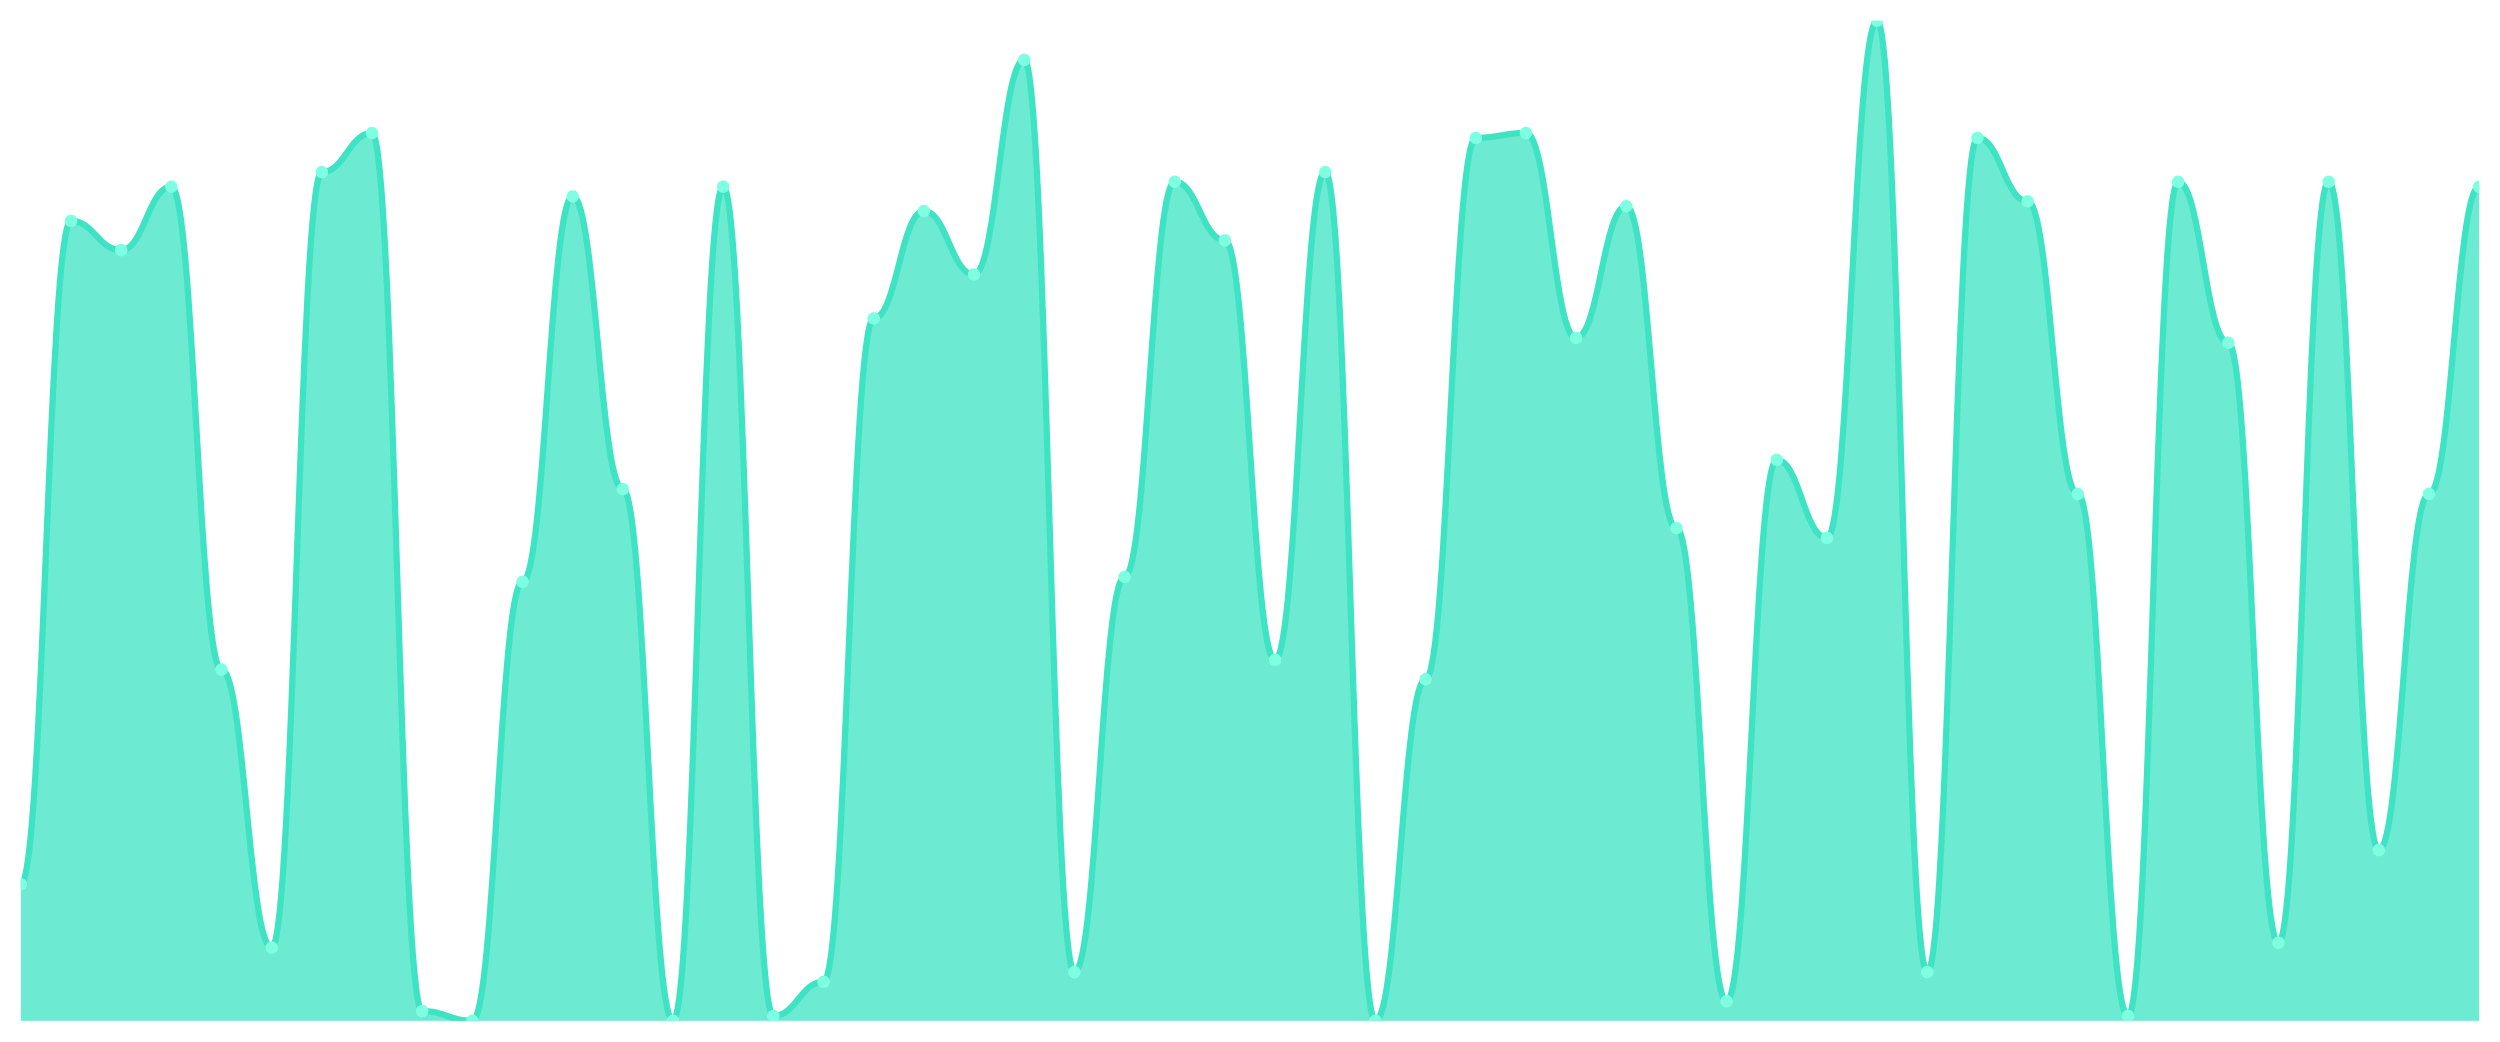
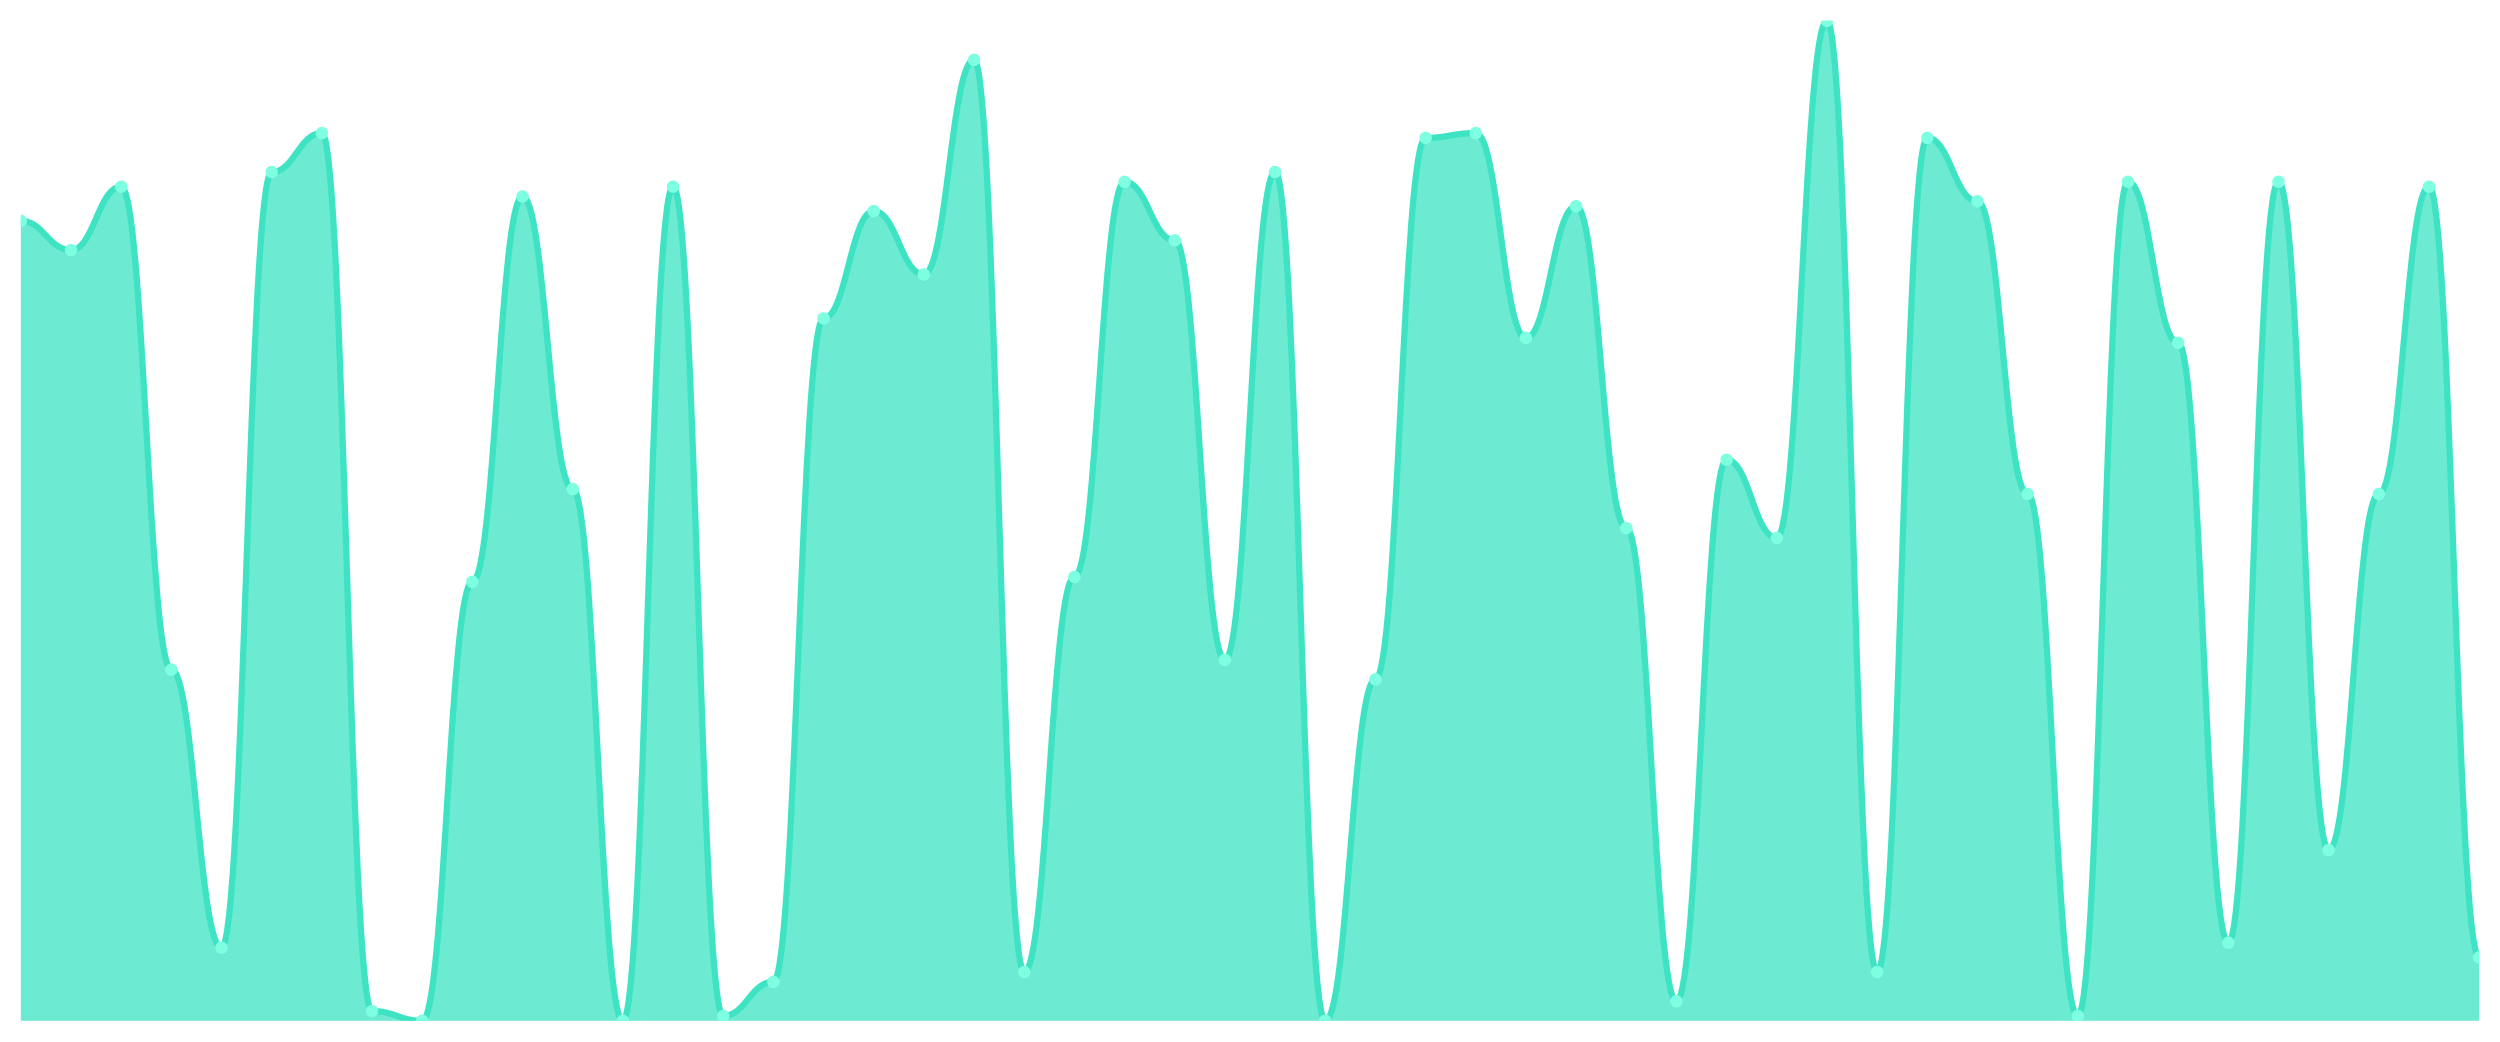
<svg xmlns="http://www.w3.org/2000/svg" viewBox="0 0 1200 500" width="1200" height="500">
  <defs>
    <clipPath id="c">
      <rect x="10" y="10" width="1180" height="480" />
    </clipPath>
  </defs>
  <rect width="1200" height="500" fill="none" />
  <g clip-path="url(#c)">
-     <path d="M 10,490 L 10,424.439 C 20.837,424.439 23.245,106 34.082,106 C 44.918,106 47.327,120.049 58.163,120.049 C 69,120.049 71.408,89.61 82.245,89.61 C 93.082,89.61 95.49,321.415 106.327,321.415 C 117.163,321.415 119.571,454.878 130.408,454.878 C 141.245,454.878 143.653,82.585 154.49,82.585 C 165.327,82.585 167.735,63.854 178.571,63.854 C 189.408,63.854 191.816,485.317 202.653,485.317 C 213.49,485.317 215.898,490 226.735,490 C 237.571,490 239.98,279.268 250.816,279.268 C 261.653,279.268 264.061,94.293 274.898,94.293 C 285.735,94.293 288.143,234.78 298.98,234.78 C 309.816,234.78 312.224,490 323.061,490 C 333.898,490 336.306,89.61 347.143,89.61 C 357.98,89.61 360.388,487.659 371.224,487.659 C 382.061,487.659 384.469,471.268 395.306,471.268 C 406.143,471.268 408.551,152.829 419.388,152.829 C 430.224,152.829 432.633,101.317 443.469,101.317 C 454.306,101.317 456.714,131.756 467.551,131.756 C 478.388,131.756 480.796,28.732 491.633,28.732 C 502.469,28.732 504.878,466.585 515.714,466.585 C 526.551,466.585 528.959,276.927 539.796,276.927 C 550.633,276.927 553.041,87.268 563.878,87.268 C 574.714,87.268 577.122,115.366 587.959,115.366 C 598.796,115.366 601.204,316.732 612.041,316.732 C 622.878,316.732 625.286,82.585 636.122,82.585 C 646.959,82.585 649.367,490 660.204,490 C 671.041,490 673.449,326.098 684.286,326.098 C 695.122,326.098 697.531,66.195 708.367,66.195 C 719.204,66.195 721.612,63.854 732.449,63.854 C 743.286,63.854 745.694,162.195 756.531,162.195 C 767.367,162.195 769.776,98.976 780.612,98.976 C 791.449,98.976 793.857,253.512 804.694,253.512 C 815.531,253.512 817.939,480.634 828.776,480.634 C 839.612,480.634 842.02,220.732 852.857,220.732 C 863.694,220.732 866.102,258.195 876.939,258.195 C 887.776,258.195 890.184,10 901.02,10 C 911.857,10 914.265,466.585 925.102,466.585 C 935.939,466.585 938.347,66.195 949.184,66.195 C 960.02,66.195 962.429,96.634 973.265,96.634 C 984.102,96.634 986.51,237.122 997.347,237.122 C 1008.184,237.122 1010.592,487.659 1021.429,487.659 C 1032.265,487.659 1034.673,87.268 1045.51,87.268 C 1056.347,87.268 1058.755,164.537 1069.592,164.537 C 1080.429,164.537 1082.837,452.537 1093.673,452.537 C 1104.51,452.537 1106.918,87.268 1117.755,87.268 C 1128.592,87.268 1131,408.049 1141.837,408.049 C 1152.673,408.049 1155.082,237.122 1165.918,237.122 C 1176.755,237.122 1179.163,89.61 1190,89.61 L 1190,490 Z" fill="rgba(61,227,195,0.75)" />
-     <path d="M 10,424.439 C 20.837,424.439 23.245,106 34.082,106 C 44.918,106 47.327,120.049 58.163,120.049 C 69,120.049 71.408,89.61 82.245,89.61 C 93.082,89.61 95.49,321.415 106.327,321.415 C 117.163,321.415 119.571,454.878 130.408,454.878 C 141.245,454.878 143.653,82.585 154.49,82.585 C 165.327,82.585 167.735,63.854 178.571,63.854 C 189.408,63.854 191.816,485.317 202.653,485.317 C 213.49,485.317 215.898,490 226.735,490 C 237.571,490 239.98,279.268 250.816,279.268 C 261.653,279.268 264.061,94.293 274.898,94.293 C 285.735,94.293 288.143,234.78 298.98,234.78 C 309.816,234.78 312.224,490 323.061,490 C 333.898,490 336.306,89.61 347.143,89.61 C 357.98,89.61 360.388,487.659 371.224,487.659 C 382.061,487.659 384.469,471.268 395.306,471.268 C 406.143,471.268 408.551,152.829 419.388,152.829 C 430.224,152.829 432.633,101.317 443.469,101.317 C 454.306,101.317 456.714,131.756 467.551,131.756 C 478.388,131.756 480.796,28.732 491.633,28.732 C 502.469,28.732 504.878,466.585 515.714,466.585 C 526.551,466.585 528.959,276.927 539.796,276.927 C 550.633,276.927 553.041,87.268 563.878,87.268 C 574.714,87.268 577.122,115.366 587.959,115.366 C 598.796,115.366 601.204,316.732 612.041,316.732 C 622.878,316.732 625.286,82.585 636.122,82.585 C 646.959,82.585 649.367,490 660.204,490 C 671.041,490 673.449,326.098 684.286,326.098 C 695.122,326.098 697.531,66.195 708.367,66.195 C 719.204,66.195 721.612,63.854 732.449,63.854 C 743.286,63.854 745.694,162.195 756.531,162.195 C 767.367,162.195 769.776,98.976 780.612,98.976 C 791.449,98.976 793.857,253.512 804.694,253.512 C 815.531,253.512 817.939,480.634 828.776,480.634 C 839.612,480.634 842.02,220.732 852.857,220.732 C 863.694,220.732 866.102,258.195 876.939,258.195 C 887.776,258.195 890.184,10 901.02,10 C 911.857,10 914.265,466.585 925.102,466.585 C 935.939,466.585 938.347,66.195 949.184,66.195 C 960.02,66.195 962.429,96.634 973.265,96.634 C 984.102,96.634 986.51,237.122 997.347,237.122 C 1008.184,237.122 1010.592,487.659 1021.429,487.659 C 1032.265,487.659 1034.673,87.268 1045.51,87.268 C 1056.347,87.268 1058.755,164.537 1069.592,164.537 C 1080.429,164.537 1082.837,452.537 1093.673,452.537 C 1104.51,452.537 1106.918,87.268 1117.755,87.268 C 1128.592,87.268 1131,408.049 1141.837,408.049 C 1152.673,408.049 1155.082,237.122 1165.918,237.122 C 1176.755,237.122 1179.163,89.61 1190,89.61" fill="none" stroke="#3de3c3" stroke-width="3" stroke-linecap="round" stroke-linejoin="round" />
-     <circle cx="10" cy="424.439" r="3" fill="#7fffe1" />
-     <circle cx="34.082" cy="106" r="3" fill="#7fffe1" />
-     <circle cx="58.163" cy="120.049" r="3" fill="#7fffe1" />
-     <circle cx="82.245" cy="89.61" r="3" fill="#7fffe1" />
-     <circle cx="106.327" cy="321.415" r="3" fill="#7fffe1" />
-     <circle cx="130.408" cy="454.878" r="3" fill="#7fffe1" />
-     <circle cx="154.49" cy="82.585" r="3" fill="#7fffe1" />
-     <circle cx="178.571" cy="63.854" r="3" fill="#7fffe1" />
-     <circle cx="202.653" cy="485.317" r="3" fill="#7fffe1" />
-     <circle cx="226.735" cy="490" r="3" fill="#7fffe1" />
-     <circle cx="250.816" cy="279.268" r="3" fill="#7fffe1" />
-     <circle cx="274.898" cy="94.293" r="3" fill="#7fffe1" />
-     <circle cx="298.98" cy="234.78" r="3" fill="#7fffe1" />
-     <circle cx="323.061" cy="490" r="3" fill="#7fffe1" />
-     <circle cx="347.143" cy="89.61" r="3" fill="#7fffe1" />
-     <circle cx="371.224" cy="487.659" r="3" fill="#7fffe1" />
-     <circle cx="395.306" cy="471.268" r="3" fill="#7fffe1" />
-     <circle cx="419.388" cy="152.829" r="3" fill="#7fffe1" />
-     <circle cx="443.469" cy="101.317" r="3" fill="#7fffe1" />
-     <circle cx="467.551" cy="131.756" r="3" fill="#7fffe1" />
-     <circle cx="491.633" cy="28.732" r="3" fill="#7fffe1" />
-     <circle cx="515.714" cy="466.585" r="3" fill="#7fffe1" />
-     <circle cx="539.796" cy="276.927" r="3" fill="#7fffe1" />
-     <circle cx="563.878" cy="87.268" r="3" fill="#7fffe1" />
-     <circle cx="587.959" cy="115.366" r="3" fill="#7fffe1" />
-     <circle cx="612.041" cy="316.732" r="3" fill="#7fffe1" />
-     <circle cx="636.122" cy="82.585" r="3" fill="#7fffe1" />
-     <circle cx="660.204" cy="490" r="3" fill="#7fffe1" />
-     <circle cx="684.286" cy="326.098" r="3" fill="#7fffe1" />
-     <circle cx="708.367" cy="66.195" r="3" fill="#7fffe1" />
-     <circle cx="732.449" cy="63.854" r="3" fill="#7fffe1" />
-     <circle cx="756.531" cy="162.195" r="3" fill="#7fffe1" />
-     <circle cx="780.612" cy="98.976" r="3" fill="#7fffe1" />
-     <circle cx="804.694" cy="253.512" r="3" fill="#7fffe1" />
-     <circle cx="828.776" cy="480.634" r="3" fill="#7fffe1" />
-     <circle cx="852.857" cy="220.732" r="3" fill="#7fffe1" />
-     <circle cx="876.939" cy="258.195" r="3" fill="#7fffe1" />
-     <circle cx="901.02" cy="10" r="3" fill="#7fffe1" />
-     <circle cx="925.102" cy="466.585" r="3" fill="#7fffe1" />
-     <circle cx="949.184" cy="66.195" r="3" fill="#7fffe1" />
-     <circle cx="973.265" cy="96.634" r="3" fill="#7fffe1" />
-     <circle cx="997.347" cy="237.122" r="3" fill="#7fffe1" />
-     <circle cx="1021.429" cy="487.659" r="3" fill="#7fffe1" />
-     <circle cx="1045.51" cy="87.268" r="3" fill="#7fffe1" />
-     <circle cx="1069.592" cy="164.537" r="3" fill="#7fffe1" />
-     <circle cx="1093.673" cy="452.537" r="3" fill="#7fffe1" />
-     <circle cx="1117.755" cy="87.268" r="3" fill="#7fffe1" />
-     <circle cx="1141.837" cy="408.049" r="3" fill="#7fffe1" />
-     <circle cx="1165.918" cy="237.122" r="3" fill="#7fffe1" />
-     <circle cx="1190" cy="89.61" r="3" fill="#7fffe1" />
+     <path d="M 10,490 L 10,106 C 20.837,106 23.245,120.049 34.082,120.049 C 44.918,120.049 47.327,89.61 58.163,89.61 C 69,89.61 71.408,321.415 82.245,321.415 C 93.082,321.415 95.49,454.878 106.327,454.878 C 117.163,454.878 119.571,82.585 130.408,82.585 C 141.245,82.585 143.653,63.854 154.49,63.854 C 165.327,63.854 167.735,485.317 178.571,485.317 C 189.408,485.317 191.816,490 202.653,490 C 213.49,490 215.898,279.268 226.735,279.268 C 237.571,279.268 239.98,94.293 250.816,94.293 C 261.653,94.293 264.061,234.78 274.898,234.78 C 285.735,234.78 288.143,490 298.98,490 C 309.816,490 312.224,89.61 323.061,89.61 C 333.898,89.61 336.306,487.659 347.143,487.659 C 357.98,487.659 360.388,471.268 371.224,471.268 C 382.061,471.268 384.469,152.829 395.306,152.829 C 406.143,152.829 408.551,101.317 419.388,101.317 C 430.224,101.317 432.633,131.756 443.469,131.756 C 454.306,131.756 456.714,28.732 467.551,28.732 C 478.388,28.732 480.796,466.585 491.633,466.585 C 502.469,466.585 504.878,276.927 515.714,276.927 C 526.551,276.927 528.959,87.268 539.796,87.268 C 550.633,87.268 553.041,115.366 563.878,115.366 C 574.714,115.366 577.122,316.732 587.959,316.732 C 598.796,316.732 601.204,82.585 612.041,82.585 C 622.878,82.585 625.286,490 636.122,490 C 646.959,490 649.367,326.098 660.204,326.098 C 671.041,326.098 673.449,66.195 684.286,66.195 C 695.122,66.195 697.531,63.854 708.367,63.854 C 719.204,63.854 721.612,162.195 732.449,162.195 C 743.286,162.195 745.694,98.976 756.531,98.976 C 767.367,98.976 769.776,253.512 780.612,253.512 C 791.449,253.512 793.857,480.634 804.694,480.634 C 815.531,480.634 817.939,220.732 828.776,220.732 C 839.612,220.732 842.02,258.195 852.857,258.195 C 863.694,258.195 866.102,10 876.939,10 C 887.776,10 890.184,466.585 901.02,466.585 C 911.857,466.585 914.265,66.195 925.102,66.195 C 935.939,66.195 938.347,96.634 949.184,96.634 C 960.02,96.634 962.429,237.122 973.265,237.122 C 984.102,237.122 986.51,487.659 997.347,487.659 C 1008.184,487.659 1010.592,87.268 1021.429,87.268 C 1032.265,87.268 1034.673,164.537 1045.51,164.537 C 1056.347,164.537 1058.755,452.537 1069.592,452.537 C 1080.429,452.537 1082.837,87.268 1093.673,87.268 C 1104.51,87.268 1106.918,408.049 1117.755,408.049 C 1128.592,408.049 1131,237.122 1141.837,237.122 C 1152.673,237.122 1155.082,89.61 1165.918,89.61 C 1176.755,89.61 1179.163,459.561 1190,459.561 L 1190,490 Z" fill="rgba(61,227,195,0.75)" />
+     <path d="M 10,106 C 20.837,106 23.245,120.049 34.082,120.049 C 44.918,120.049 47.327,89.61 58.163,89.61 C 69,89.61 71.408,321.415 82.245,321.415 C 93.082,321.415 95.49,454.878 106.327,454.878 C 117.163,454.878 119.571,82.585 130.408,82.585 C 141.245,82.585 143.653,63.854 154.49,63.854 C 165.327,63.854 167.735,485.317 178.571,485.317 C 189.408,485.317 191.816,490 202.653,490 C 213.49,490 215.898,279.268 226.735,279.268 C 237.571,279.268 239.98,94.293 250.816,94.293 C 261.653,94.293 264.061,234.78 274.898,234.78 C 285.735,234.78 288.143,490 298.98,490 C 309.816,490 312.224,89.61 323.061,89.61 C 333.898,89.61 336.306,487.659 347.143,487.659 C 357.98,487.659 360.388,471.268 371.224,471.268 C 382.061,471.268 384.469,152.829 395.306,152.829 C 406.143,152.829 408.551,101.317 419.388,101.317 C 430.224,101.317 432.633,131.756 443.469,131.756 C 454.306,131.756 456.714,28.732 467.551,28.732 C 478.388,28.732 480.796,466.585 491.633,466.585 C 502.469,466.585 504.878,276.927 515.714,276.927 C 526.551,276.927 528.959,87.268 539.796,87.268 C 550.633,87.268 553.041,115.366 563.878,115.366 C 574.714,115.366 577.122,316.732 587.959,316.732 C 598.796,316.732 601.204,82.585 612.041,82.585 C 622.878,82.585 625.286,490 636.122,490 C 646.959,490 649.367,326.098 660.204,326.098 C 671.041,326.098 673.449,66.195 684.286,66.195 C 695.122,66.195 697.531,63.854 708.367,63.854 C 719.204,63.854 721.612,162.195 732.449,162.195 C 743.286,162.195 745.694,98.976 756.531,98.976 C 767.367,98.976 769.776,253.512 780.612,253.512 C 791.449,253.512 793.857,480.634 804.694,480.634 C 815.531,480.634 817.939,220.732 828.776,220.732 C 839.612,220.732 842.02,258.195 852.857,258.195 C 863.694,258.195 866.102,10 876.939,10 C 887.776,10 890.184,466.585 901.02,466.585 C 911.857,466.585 914.265,66.195 925.102,66.195 C 935.939,66.195 938.347,96.634 949.184,96.634 C 960.02,96.634 962.429,237.122 973.265,237.122 C 984.102,237.122 986.51,487.659 997.347,487.659 C 1008.184,487.659 1010.592,87.268 1021.429,87.268 C 1032.265,87.268 1034.673,164.537 1045.51,164.537 C 1056.347,164.537 1058.755,452.537 1069.592,452.537 C 1080.429,452.537 1082.837,87.268 1093.673,87.268 C 1104.51,87.268 1106.918,408.049 1117.755,408.049 C 1128.592,408.049 1131,237.122 1141.837,237.122 C 1152.673,237.122 1155.082,89.61 1165.918,89.61 C 1176.755,89.61 1179.163,459.561 1190,459.561" fill="none" stroke="#3de3c3" stroke-width="3" stroke-linecap="round" stroke-linejoin="round" />
+     <circle cx="10" cy="106" r="3" fill="#7fffe1" />
+     <circle cx="34.082" cy="120.049" r="3" fill="#7fffe1" />
+     <circle cx="58.163" cy="89.61" r="3" fill="#7fffe1" />
+     <circle cx="82.245" cy="321.415" r="3" fill="#7fffe1" />
+     <circle cx="106.327" cy="454.878" r="3" fill="#7fffe1" />
+     <circle cx="130.408" cy="82.585" r="3" fill="#7fffe1" />
+     <circle cx="154.49" cy="63.854" r="3" fill="#7fffe1" />
+     <circle cx="178.571" cy="485.317" r="3" fill="#7fffe1" />
+     <circle cx="202.653" cy="490" r="3" fill="#7fffe1" />
+     <circle cx="226.735" cy="279.268" r="3" fill="#7fffe1" />
+     <circle cx="250.816" cy="94.293" r="3" fill="#7fffe1" />
+     <circle cx="274.898" cy="234.78" r="3" fill="#7fffe1" />
+     <circle cx="298.98" cy="490" r="3" fill="#7fffe1" />
+     <circle cx="323.061" cy="89.61" r="3" fill="#7fffe1" />
+     <circle cx="347.143" cy="487.659" r="3" fill="#7fffe1" />
+     <circle cx="371.224" cy="471.268" r="3" fill="#7fffe1" />
+     <circle cx="395.306" cy="152.829" r="3" fill="#7fffe1" />
+     <circle cx="419.388" cy="101.317" r="3" fill="#7fffe1" />
+     <circle cx="443.469" cy="131.756" r="3" fill="#7fffe1" />
+     <circle cx="467.551" cy="28.732" r="3" fill="#7fffe1" />
+     <circle cx="491.633" cy="466.585" r="3" fill="#7fffe1" />
+     <circle cx="515.714" cy="276.927" r="3" fill="#7fffe1" />
+     <circle cx="539.796" cy="87.268" r="3" fill="#7fffe1" />
+     <circle cx="563.878" cy="115.366" r="3" fill="#7fffe1" />
+     <circle cx="587.959" cy="316.732" r="3" fill="#7fffe1" />
+     <circle cx="612.041" cy="82.585" r="3" fill="#7fffe1" />
+     <circle cx="636.122" cy="490" r="3" fill="#7fffe1" />
+     <circle cx="660.204" cy="326.098" r="3" fill="#7fffe1" />
+     <circle cx="684.286" cy="66.195" r="3" fill="#7fffe1" />
+     <circle cx="708.367" cy="63.854" r="3" fill="#7fffe1" />
+     <circle cx="732.449" cy="162.195" r="3" fill="#7fffe1" />
+     <circle cx="756.531" cy="98.976" r="3" fill="#7fffe1" />
+     <circle cx="780.612" cy="253.512" r="3" fill="#7fffe1" />
+     <circle cx="804.694" cy="480.634" r="3" fill="#7fffe1" />
+     <circle cx="828.776" cy="220.732" r="3" fill="#7fffe1" />
+     <circle cx="852.857" cy="258.195" r="3" fill="#7fffe1" />
+     <circle cx="876.939" cy="10" r="3" fill="#7fffe1" />
+     <circle cx="901.02" cy="466.585" r="3" fill="#7fffe1" />
+     <circle cx="925.102" cy="66.195" r="3" fill="#7fffe1" />
+     <circle cx="949.184" cy="96.634" r="3" fill="#7fffe1" />
+     <circle cx="973.265" cy="237.122" r="3" fill="#7fffe1" />
+     <circle cx="997.347" cy="487.659" r="3" fill="#7fffe1" />
+     <circle cx="1021.429" cy="87.268" r="3" fill="#7fffe1" />
+     <circle cx="1045.51" cy="164.537" r="3" fill="#7fffe1" />
+     <circle cx="1069.592" cy="452.537" r="3" fill="#7fffe1" />
+     <circle cx="1093.673" cy="87.268" r="3" fill="#7fffe1" />
+     <circle cx="1117.755" cy="408.049" r="3" fill="#7fffe1" />
+     <circle cx="1141.837" cy="237.122" r="3" fill="#7fffe1" />
+     <circle cx="1165.918" cy="89.61" r="3" fill="#7fffe1" />
+     <circle cx="1190" cy="459.561" r="3" fill="#7fffe1" />
  </g>
</svg>
